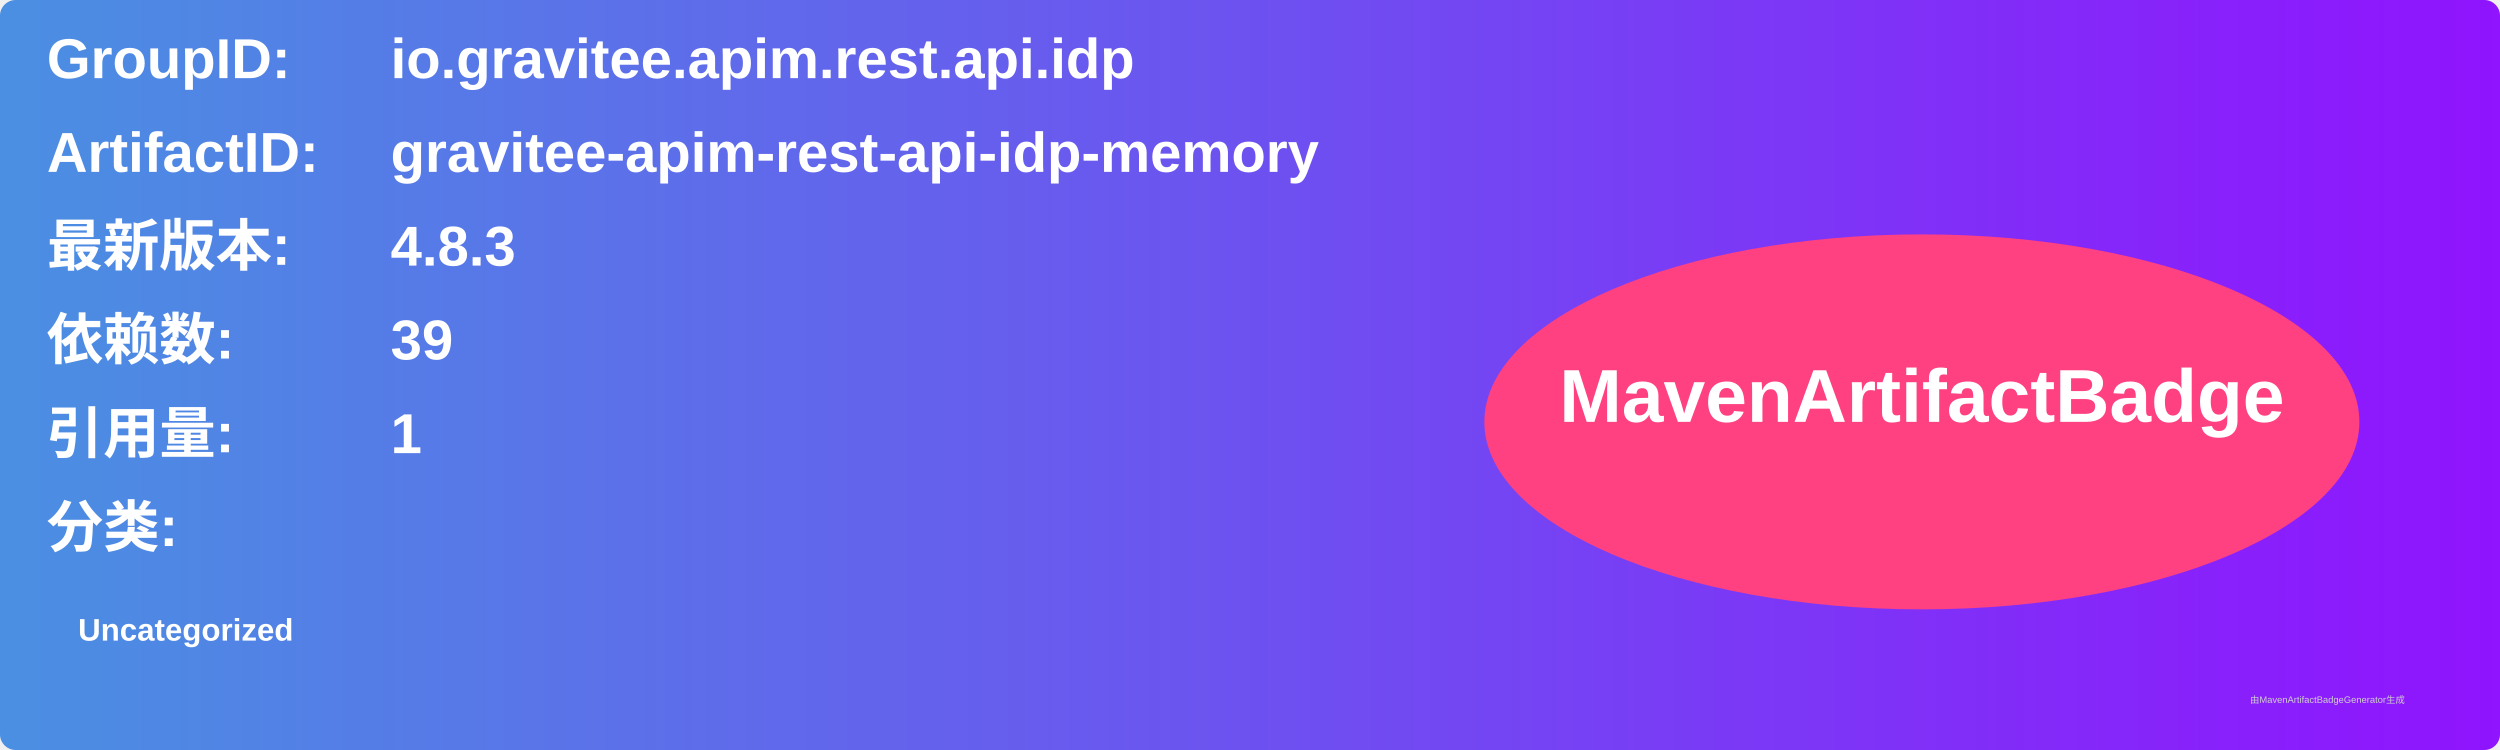
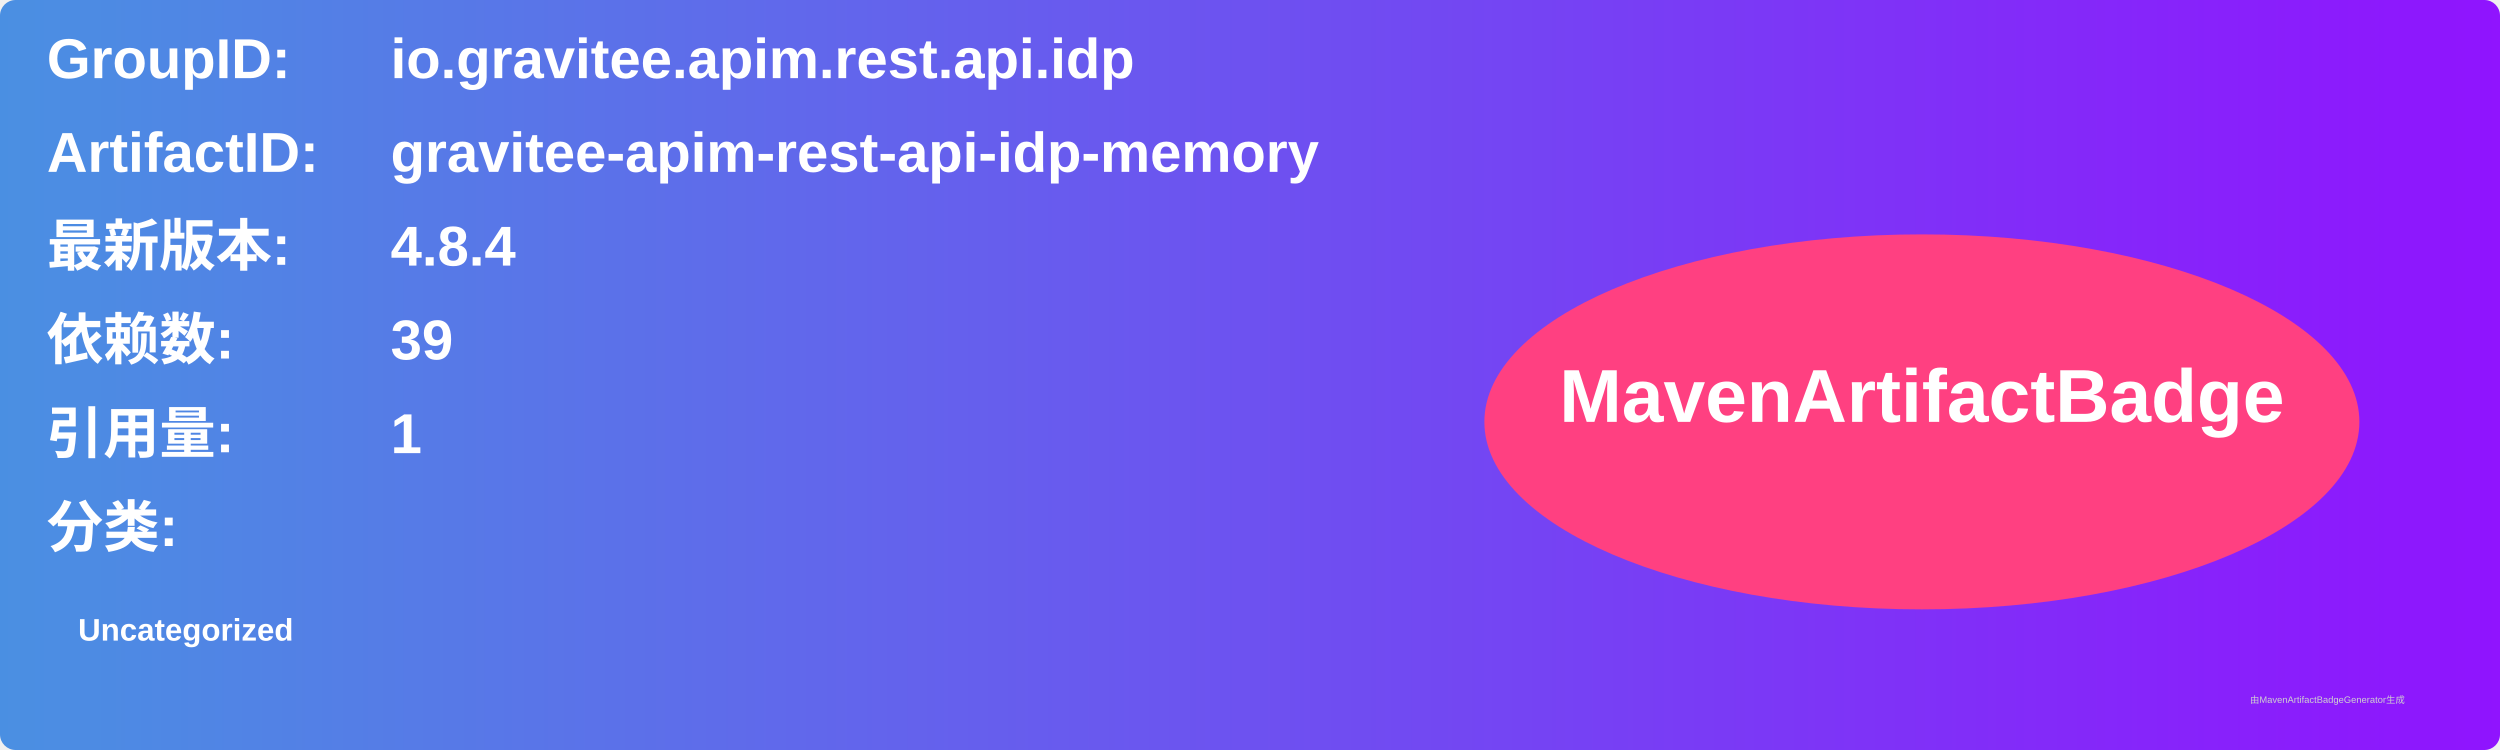
<svg xmlns="http://www.w3.org/2000/svg" width="800" height="240" viewBox="0 0 800 240">
  <linearGradient id="grad" x1="0%" y1="0%" x2="100%" y2="0%">
    <stop offset="0%" stop-color="#4a90e2" />
    <stop offset="100%" stop-color="#9013fe" />
  </linearGradient>
  <rect width="100%" height="100%" rx="5" ry="5" fill="url(#grad)" />
  <g transform="translate(15, 15)">
    <text x="0" y="10" font-family="Arial" font-size="18" fill="white" font-weight="bold" width="260">GroupID:</text>
    <text x="110" y="10" font-family="Arial" font-size="18" fill="white" font-weight="bold" width="460">io.gravitee.apim.rest.api.idp</text>
    <text x="0" y="40" font-family="Arial" font-size="18" fill="white" font-weight="bold" width="260">ArtifactID:</text>
    <text x="110" y="40" font-family="Arial" font-size="18" fill="white" font-weight="bold" width="460">gravitee-apim-rest-api-idp-memory</text>
    <text x="0" y="70" font-family="Arial" font-size="18" fill="white" font-weight="bold">最新版本:</text>
    <text x="110" y="70" font-family="Arial" font-size="18" fill="white" font-weight="bold">
-       <tspan font-weight="bold">4.8.3</tspan>
+       <tspan font-weight="bold">4.8.4</tspan>
    </text>
    <text x="0" y="100" font-family="Arial" font-size="18" fill="white" font-weight="bold">依赖数: </text>
    <text x="110" y="100" font-family="Arial" font-size="18" fill="white">
      <tspan font-weight="bold">39</tspan>
    </text>
    <text x="0" y="130" font-family="Arial" font-size="18" fill="white" font-weight="bold">引用量: </text>
    <text x="110" y="130" font-family="Arial" font-size="18" fill="white">
      <tspan font-weight="bold">1</tspan>
    </text>
    <text x="0" y="160" font-family="Arial" font-size="18" fill="white" font-weight="bold">分类:</text>
    <text x="10" y="190" font-family="Arial" font-size="10" fill="white">
      <tspan font-weight="bold">Uncategorized</tspan>
    </text>
    <ellipse cx="600" cy="120" rx="140" ry="60" fill="#ff4081" />
    <text x="600" y="120" text-anchor="middle" font-family="Arial" font-size="24" fill="white" font-weight="bold">MavenArtifactBadge</text>
  </g>
  <text x="720" y="225" font-family="Arial" font-size="3" fill="#d0d0d0">由MavenArtifactBadgeGenerator生成</text>
</svg>
